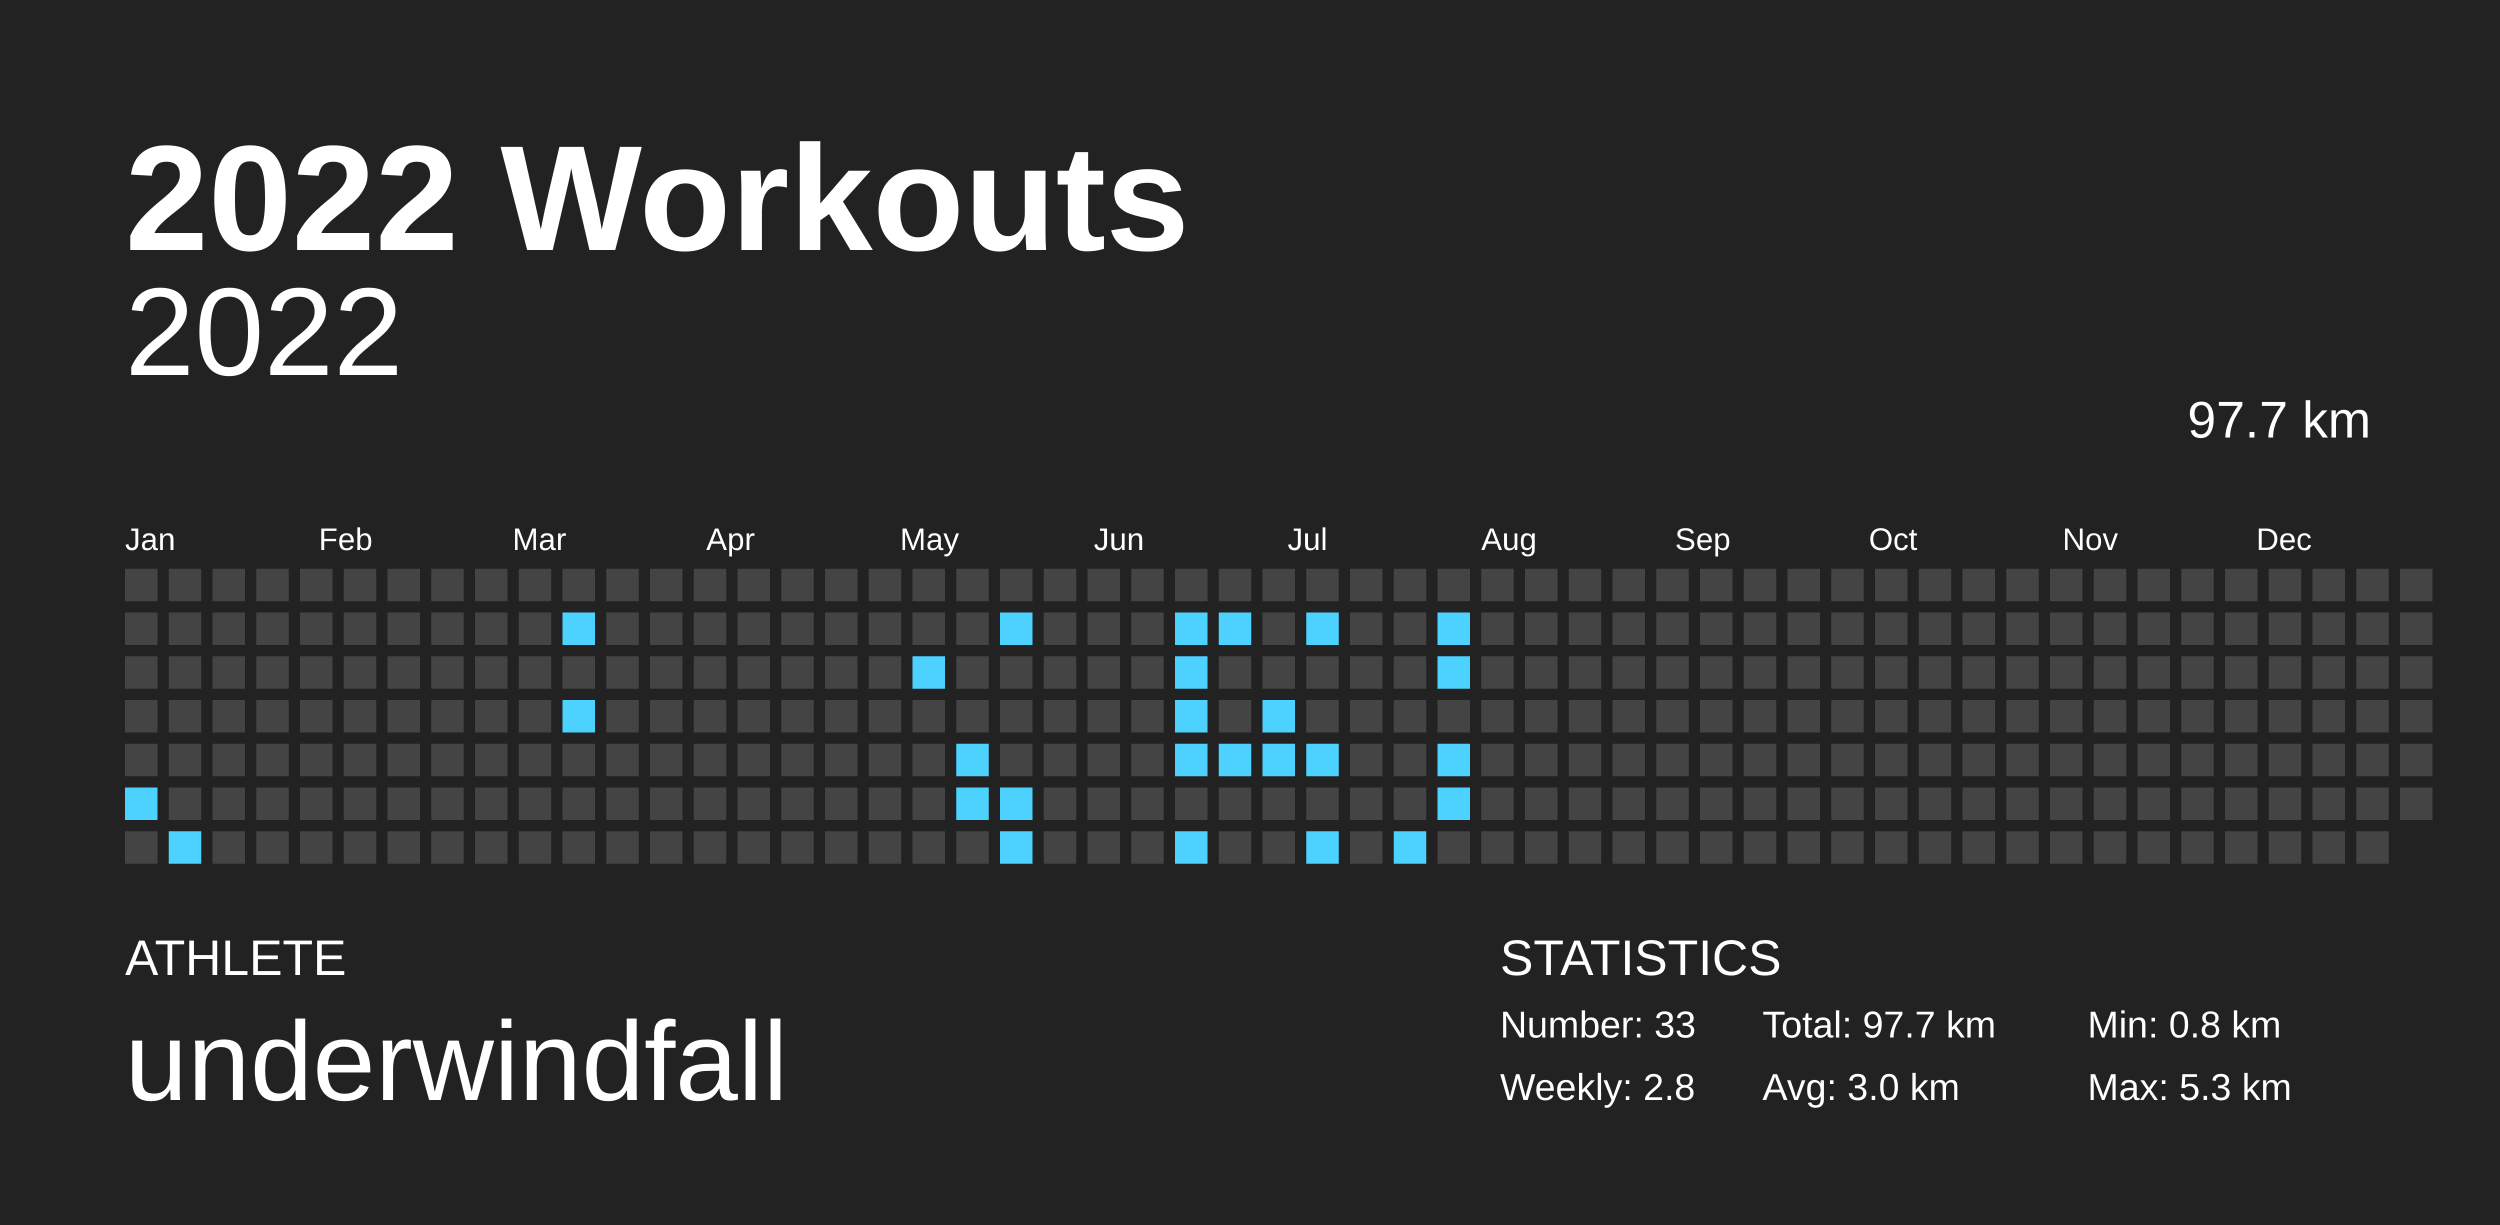
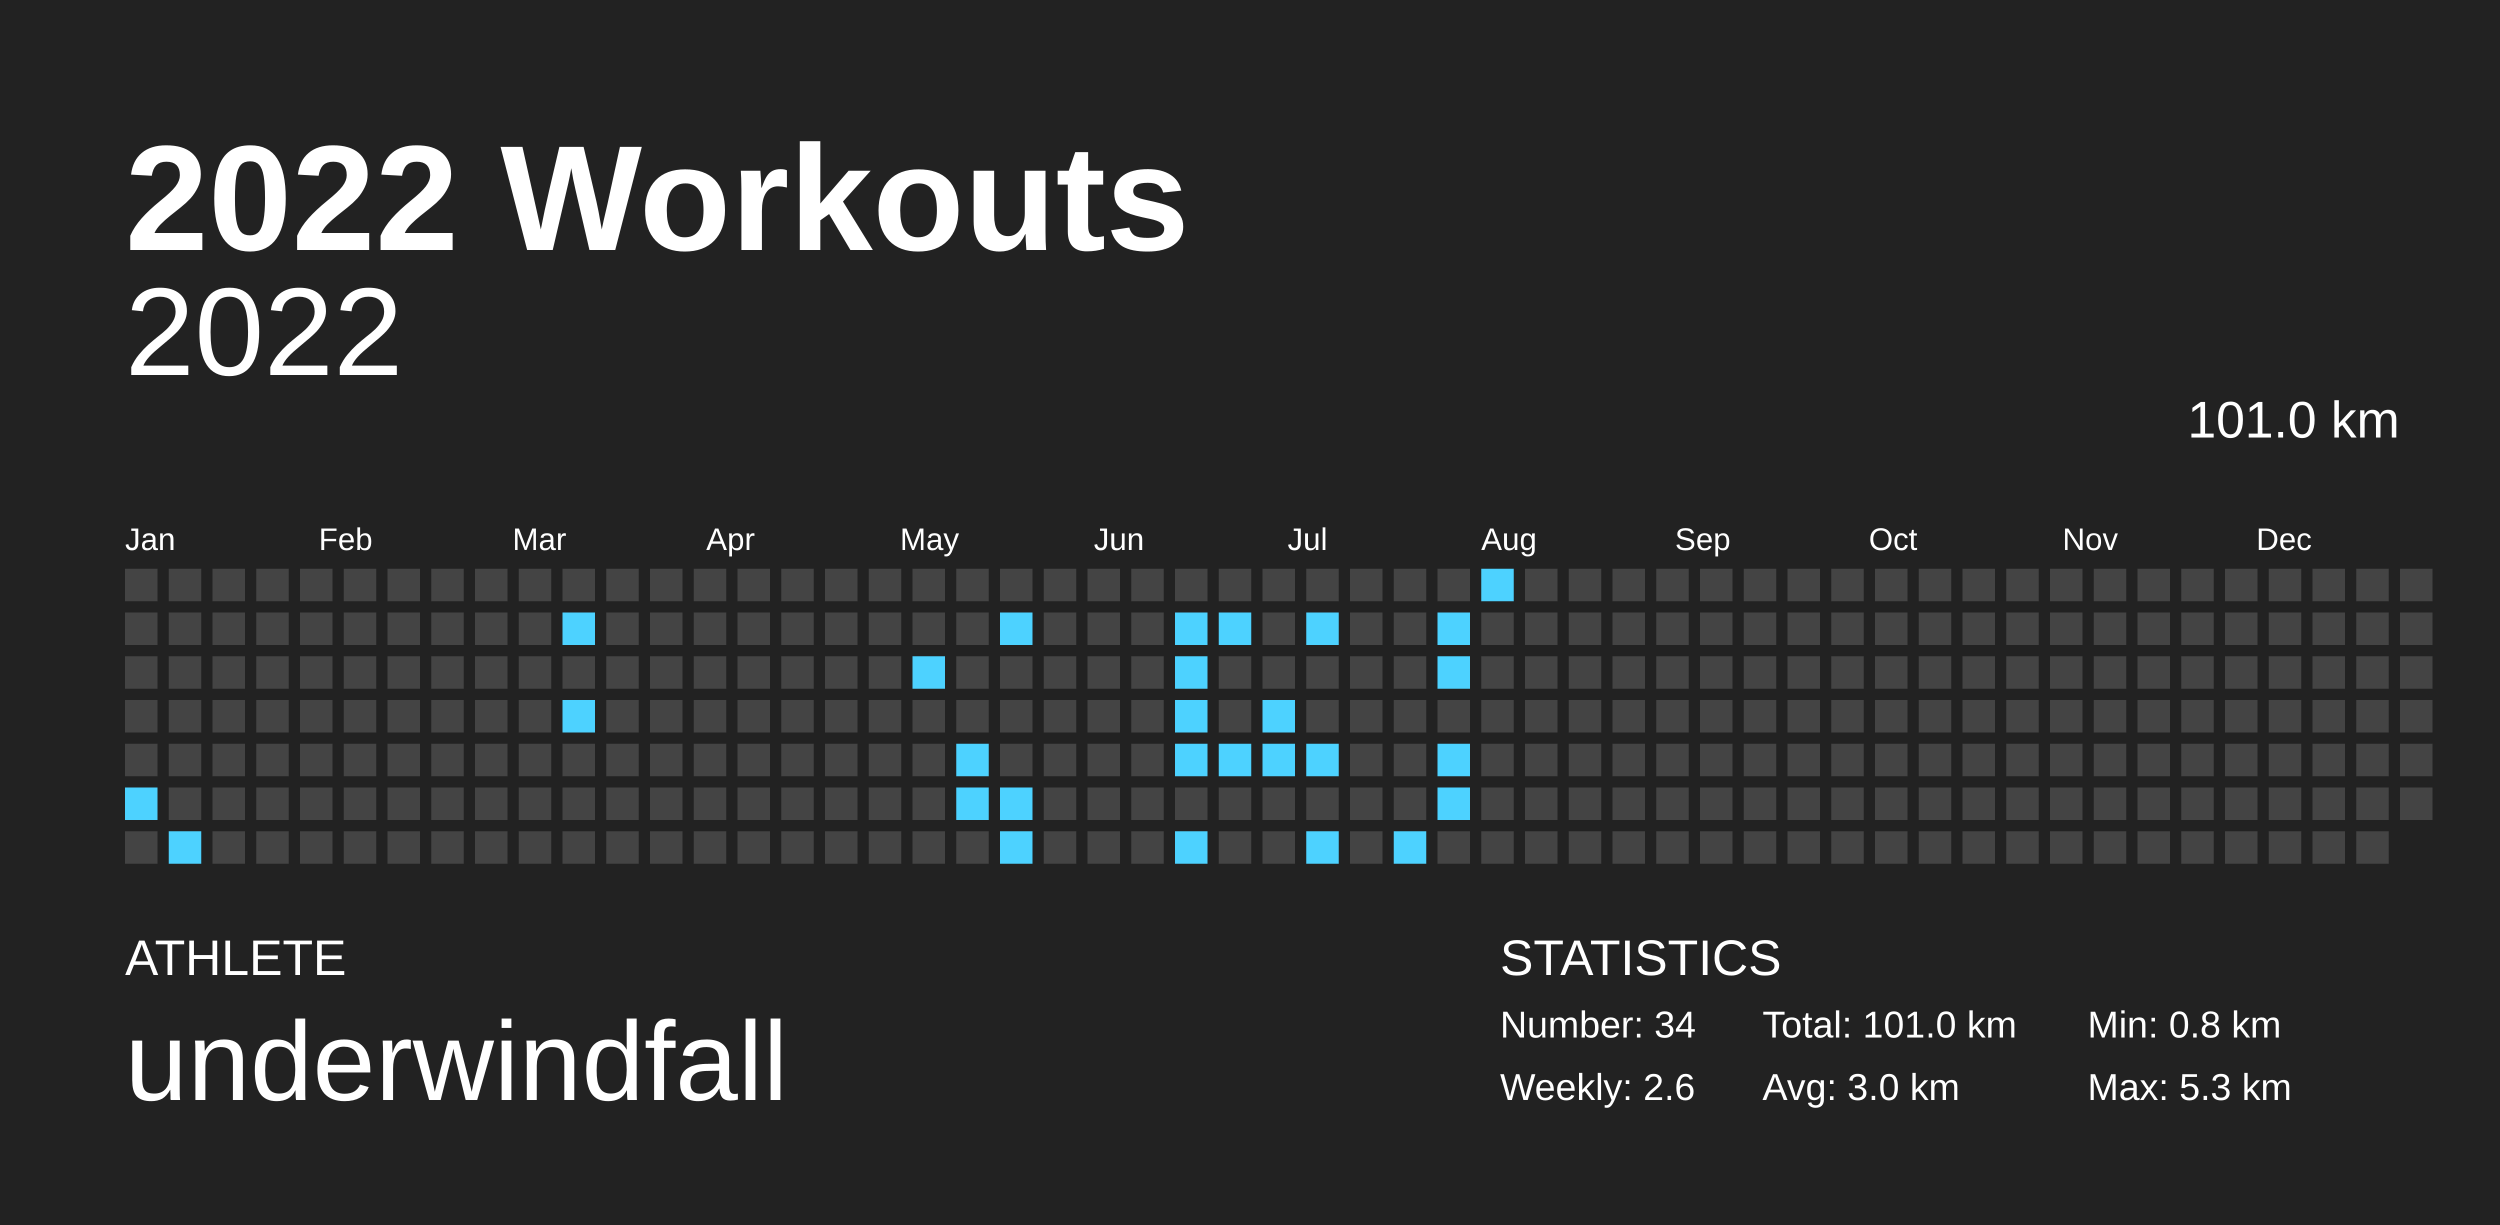
<svg xmlns="http://www.w3.org/2000/svg" baseProfile="full" height="98mm" version="1.1" viewBox="0,0,200,98" width="200mm">
  <defs />
  <rect fill="#222222" height="98" width="200" x="0" y="0" />
  <text fill="#FFFFFF" style="font-size:12px; font-family:Arial; font-weight:bold;" x="10" y="20">2022 Workouts</text>
  <text fill="#FFFFFF" style="font-size:4px; font-family:Arial" x="10" y="78">ATHLETE</text>
  <text fill="#FFFFFF" style="font-size:9px; font-family:Arial" x="10" y="88">underwindfall</text>
  <text fill="#FFFFFF" style="font-size:4px; font-family:Arial" x="120" y="78">STATISTICS</text>
-   <text fill="#FFFFFF" style="font-size:3px; font-family:Arial" x="120" y="83">Number: 33</text>
-   <text fill="#FFFFFF" style="font-size:3px; font-family:Arial" x="120" y="88">Weekly: 2.8</text>
-   <text fill="#FFFFFF" style="font-size:3px; font-family:Arial" x="141" y="83">Total: 97.7 km</text>
+   <text fill="#FFFFFF" style="font-size:3px; font-family:Arial" x="120" y="83">Number: 34</text>
+   <text fill="#FFFFFF" style="font-size:3px; font-family:Arial" x="120" y="88">Weekly: 2.6</text>
+   <text fill="#FFFFFF" style="font-size:3px; font-family:Arial" x="141" y="83">Total: 101.0 km</text>
  <text fill="#FFFFFF" style="font-size:3px; font-family:Arial" x="141" y="88">Avg: 3.0 km</text>
  <text fill="#FFFFFF" style="font-size:3px; font-family:Arial" x="167" y="83">Min: 0.8 km</text>
  <text fill="#FFFFFF" style="font-size:3px; font-family:Arial" x="167" y="88">Max: 5.3 km</text>
  <text alignment-baseline="hanging" fill="#FFFFFF" style="font-size:10.0px; font-family:Arial;" x="10" y="30">2022</text>
-   <text alignment-baseline="hanging" fill="#FFFFFF" style="font-size:4.125px; font-family:Arial;" x="175" y="35">97.7 km</text>
+   <text alignment-baseline="hanging" fill="#FFFFFF" style="font-size:4.125px; font-family:Arial;" x="175" y="35">101.0 km</text>
  <text fill="#FFFFFF" style="font-size:2.5px; font-family:Arial" x="10.0" y="44">Jan</text>
  <text fill="#FFFFFF" style="font-size:2.5px; font-family:Arial" x="25.5" y="44">Feb</text>
  <text fill="#FFFFFF" style="font-size:2.5px; font-family:Arial" x="41.0" y="44">Mar</text>
  <text fill="#FFFFFF" style="font-size:2.5px; font-family:Arial" x="56.5" y="44">Apr</text>
  <text fill="#FFFFFF" style="font-size:2.5px; font-family:Arial" x="72.0" y="44">May</text>
  <text fill="#FFFFFF" style="font-size:2.5px; font-family:Arial" x="87.5" y="44">Jun</text>
  <text fill="#FFFFFF" style="font-size:2.5px; font-family:Arial" x="103.0" y="44">Jul</text>
  <text fill="#FFFFFF" style="font-size:2.5px; font-family:Arial" x="118.5" y="44">Aug</text>
  <text fill="#FFFFFF" style="font-size:2.5px; font-family:Arial" x="134.0" y="44">Sep</text>
  <text fill="#FFFFFF" style="font-size:2.5px; font-family:Arial" x="149.5" y="44">Oct</text>
  <text fill="#FFFFFF" style="font-size:2.5px; font-family:Arial" x="165.0" y="44">Nov</text>
  <text fill="#FFFFFF" style="font-size:2.5px; font-family:Arial" x="180.5" y="44">Dec</text>
  <rect fill="#444444" height="2.6" width="2.6" x="10.0" y="45.5" />
  <rect fill="#444444" height="2.6" width="2.6" x="10.0" y="49.0" />
  <rect fill="#444444" height="2.6" width="2.6" x="10.0" y="52.5" />
  <rect fill="#444444" height="2.6" width="2.6" x="10.0" y="56.0" />
  <rect fill="#444444" height="2.6" width="2.6" x="10.0" y="59.5" />
  <rect fill="#4dd2ff" height="2.6" width="2.6" x="10.0" y="63.0" />
  <rect fill="#444444" height="2.6" width="2.6" x="10.0" y="66.5" />
  <rect fill="#444444" height="2.6" width="2.6" x="13.5" y="45.5" />
  <rect fill="#444444" height="2.6" width="2.6" x="13.5" y="49.0" />
  <rect fill="#444444" height="2.6" width="2.6" x="13.5" y="52.5" />
  <rect fill="#444444" height="2.6" width="2.6" x="13.5" y="56.0" />
  <rect fill="#444444" height="2.6" width="2.6" x="13.5" y="59.5" />
  <rect fill="#444444" height="2.6" width="2.6" x="13.5" y="63.0" />
  <rect fill="#4dd2ff" height="2.6" width="2.6" x="13.5" y="66.5" />
  <rect fill="#444444" height="2.6" width="2.6" x="17.0" y="45.5" />
  <rect fill="#444444" height="2.6" width="2.6" x="17.0" y="49.0" />
  <rect fill="#444444" height="2.6" width="2.6" x="17.0" y="52.5" />
  <rect fill="#444444" height="2.6" width="2.6" x="17.0" y="56.0" />
  <rect fill="#444444" height="2.6" width="2.6" x="17.0" y="59.5" />
  <rect fill="#444444" height="2.6" width="2.6" x="17.0" y="63.0" />
  <rect fill="#444444" height="2.6" width="2.6" x="17.0" y="66.5" />
  <rect fill="#444444" height="2.6" width="2.6" x="20.5" y="45.5" />
  <rect fill="#444444" height="2.6" width="2.6" x="20.5" y="49.0" />
  <rect fill="#444444" height="2.6" width="2.6" x="20.5" y="52.5" />
  <rect fill="#444444" height="2.6" width="2.6" x="20.5" y="56.0" />
  <rect fill="#444444" height="2.6" width="2.6" x="20.5" y="59.5" />
  <rect fill="#444444" height="2.6" width="2.6" x="20.5" y="63.0" />
  <rect fill="#444444" height="2.6" width="2.6" x="20.5" y="66.5" />
  <rect fill="#444444" height="2.6" width="2.6" x="24.0" y="45.5" />
  <rect fill="#444444" height="2.6" width="2.6" x="24.0" y="49.0" />
  <rect fill="#444444" height="2.6" width="2.6" x="24.0" y="52.5" />
  <rect fill="#444444" height="2.6" width="2.6" x="24.0" y="56.0" />
  <rect fill="#444444" height="2.6" width="2.6" x="24.0" y="59.5" />
  <rect fill="#444444" height="2.6" width="2.6" x="24.0" y="63.0" />
  <rect fill="#444444" height="2.6" width="2.6" x="24.0" y="66.5" />
  <rect fill="#444444" height="2.6" width="2.6" x="27.5" y="45.5" />
  <rect fill="#444444" height="2.6" width="2.6" x="27.5" y="49.0" />
  <rect fill="#444444" height="2.6" width="2.6" x="27.5" y="52.5" />
  <rect fill="#444444" height="2.6" width="2.6" x="27.5" y="56.0" />
  <rect fill="#444444" height="2.6" width="2.6" x="27.5" y="59.5" />
  <rect fill="#444444" height="2.6" width="2.6" x="27.5" y="63.0" />
  <rect fill="#444444" height="2.6" width="2.6" x="27.5" y="66.5" />
  <rect fill="#444444" height="2.6" width="2.6" x="31.0" y="45.5" />
  <rect fill="#444444" height="2.6" width="2.6" x="31.0" y="49.0" />
  <rect fill="#444444" height="2.6" width="2.6" x="31.0" y="52.5" />
  <rect fill="#444444" height="2.6" width="2.6" x="31.0" y="56.0" />
  <rect fill="#444444" height="2.6" width="2.6" x="31.0" y="59.5" />
  <rect fill="#444444" height="2.6" width="2.6" x="31.0" y="63.0" />
  <rect fill="#444444" height="2.6" width="2.6" x="31.0" y="66.5" />
  <rect fill="#444444" height="2.6" width="2.6" x="34.5" y="45.5" />
  <rect fill="#444444" height="2.6" width="2.6" x="34.5" y="49.0" />
  <rect fill="#444444" height="2.6" width="2.6" x="34.5" y="52.5" />
  <rect fill="#444444" height="2.6" width="2.6" x="34.5" y="56.0" />
  <rect fill="#444444" height="2.6" width="2.6" x="34.5" y="59.5" />
  <rect fill="#444444" height="2.6" width="2.6" x="34.5" y="63.0" />
  <rect fill="#444444" height="2.6" width="2.6" x="34.5" y="66.5" />
  <rect fill="#444444" height="2.6" width="2.6" x="38.0" y="45.5" />
  <rect fill="#444444" height="2.6" width="2.6" x="38.0" y="49.0" />
  <rect fill="#444444" height="2.6" width="2.6" x="38.0" y="52.5" />
  <rect fill="#444444" height="2.6" width="2.6" x="38.0" y="56.0" />
  <rect fill="#444444" height="2.6" width="2.6" x="38.0" y="59.5" />
  <rect fill="#444444" height="2.6" width="2.6" x="38.0" y="63.0" />
  <rect fill="#444444" height="2.6" width="2.6" x="38.0" y="66.5" />
  <rect fill="#444444" height="2.6" width="2.6" x="41.5" y="45.5" />
  <rect fill="#444444" height="2.6" width="2.6" x="41.5" y="49.0" />
  <rect fill="#444444" height="2.6" width="2.6" x="41.5" y="52.5" />
  <rect fill="#444444" height="2.6" width="2.6" x="41.5" y="56.0" />
  <rect fill="#444444" height="2.6" width="2.6" x="41.5" y="59.5" />
  <rect fill="#444444" height="2.6" width="2.6" x="41.5" y="63.0" />
  <rect fill="#444444" height="2.6" width="2.6" x="41.5" y="66.5" />
  <rect fill="#444444" height="2.6" width="2.6" x="45.0" y="45.5" />
  <rect fill="#4dd2ff" height="2.6" width="2.6" x="45.0" y="49.0" />
  <rect fill="#444444" height="2.6" width="2.6" x="45.0" y="52.5" />
  <rect fill="#4dd2ff" height="2.6" width="2.6" x="45.0" y="56.0" />
  <rect fill="#444444" height="2.6" width="2.6" x="45.0" y="59.5" />
  <rect fill="#444444" height="2.6" width="2.6" x="45.0" y="63.0" />
  <rect fill="#444444" height="2.6" width="2.6" x="45.0" y="66.5" />
  <rect fill="#444444" height="2.6" width="2.6" x="48.5" y="45.5" />
  <rect fill="#444444" height="2.6" width="2.6" x="48.5" y="49.0" />
  <rect fill="#444444" height="2.6" width="2.6" x="48.5" y="52.5" />
  <rect fill="#444444" height="2.6" width="2.6" x="48.5" y="56.0" />
  <rect fill="#444444" height="2.6" width="2.6" x="48.5" y="59.5" />
  <rect fill="#444444" height="2.6" width="2.6" x="48.5" y="63.0" />
  <rect fill="#444444" height="2.6" width="2.6" x="48.5" y="66.5" />
  <rect fill="#444444" height="2.6" width="2.6" x="52.0" y="45.5" />
  <rect fill="#444444" height="2.6" width="2.6" x="52.0" y="49.0" />
  <rect fill="#444444" height="2.6" width="2.6" x="52.0" y="52.5" />
  <rect fill="#444444" height="2.6" width="2.6" x="52.0" y="56.0" />
  <rect fill="#444444" height="2.6" width="2.6" x="52.0" y="59.5" />
  <rect fill="#444444" height="2.6" width="2.6" x="52.0" y="63.0" />
  <rect fill="#444444" height="2.6" width="2.6" x="52.0" y="66.5" />
  <rect fill="#444444" height="2.6" width="2.6" x="55.5" y="45.5" />
  <rect fill="#444444" height="2.6" width="2.6" x="55.5" y="49.0" />
  <rect fill="#444444" height="2.6" width="2.6" x="55.5" y="52.5" />
  <rect fill="#444444" height="2.6" width="2.6" x="55.5" y="56.0" />
  <rect fill="#444444" height="2.6" width="2.6" x="55.5" y="59.5" />
  <rect fill="#444444" height="2.6" width="2.6" x="55.5" y="63.0" />
  <rect fill="#444444" height="2.6" width="2.6" x="55.5" y="66.5" />
  <rect fill="#444444" height="2.6" width="2.6" x="59.0" y="45.5" />
  <rect fill="#444444" height="2.6" width="2.6" x="59.0" y="49.0" />
  <rect fill="#444444" height="2.6" width="2.6" x="59.0" y="52.5" />
  <rect fill="#444444" height="2.6" width="2.6" x="59.0" y="56.0" />
  <rect fill="#444444" height="2.6" width="2.6" x="59.0" y="59.5" />
  <rect fill="#444444" height="2.6" width="2.6" x="59.0" y="63.0" />
  <rect fill="#444444" height="2.6" width="2.6" x="59.0" y="66.5" />
  <rect fill="#444444" height="2.6" width="2.6" x="62.5" y="45.5" />
  <rect fill="#444444" height="2.6" width="2.6" x="62.5" y="49.0" />
  <rect fill="#444444" height="2.6" width="2.6" x="62.5" y="52.5" />
  <rect fill="#444444" height="2.6" width="2.6" x="62.5" y="56.0" />
  <rect fill="#444444" height="2.6" width="2.6" x="62.5" y="59.5" />
  <rect fill="#444444" height="2.6" width="2.6" x="62.5" y="63.0" />
  <rect fill="#444444" height="2.6" width="2.6" x="62.5" y="66.5" />
  <rect fill="#444444" height="2.6" width="2.6" x="66.0" y="45.5" />
  <rect fill="#444444" height="2.6" width="2.6" x="66.0" y="49.0" />
  <rect fill="#444444" height="2.6" width="2.6" x="66.0" y="52.5" />
  <rect fill="#444444" height="2.6" width="2.6" x="66.0" y="56.0" />
  <rect fill="#444444" height="2.6" width="2.6" x="66.0" y="59.5" />
  <rect fill="#444444" height="2.6" width="2.6" x="66.0" y="63.0" />
  <rect fill="#444444" height="2.6" width="2.6" x="66.0" y="66.5" />
  <rect fill="#444444" height="2.6" width="2.6" x="69.5" y="45.5" />
  <rect fill="#444444" height="2.6" width="2.6" x="69.5" y="49.0" />
  <rect fill="#444444" height="2.6" width="2.6" x="69.5" y="52.5" />
  <rect fill="#444444" height="2.6" width="2.6" x="69.5" y="56.0" />
  <rect fill="#444444" height="2.6" width="2.6" x="69.5" y="59.5" />
  <rect fill="#444444" height="2.6" width="2.6" x="69.5" y="63.0" />
  <rect fill="#444444" height="2.6" width="2.6" x="69.5" y="66.5" />
  <rect fill="#444444" height="2.6" width="2.6" x="73.0" y="45.5" />
  <rect fill="#444444" height="2.6" width="2.6" x="73.0" y="49.0" />
  <rect fill="#4dd2ff" height="2.6" width="2.6" x="73.0" y="52.5" />
  <rect fill="#444444" height="2.6" width="2.6" x="73.0" y="56.0" />
  <rect fill="#444444" height="2.6" width="2.6" x="73.0" y="59.5" />
  <rect fill="#444444" height="2.6" width="2.6" x="73.0" y="63.0" />
  <rect fill="#444444" height="2.6" width="2.6" x="73.0" y="66.5" />
  <rect fill="#444444" height="2.6" width="2.6" x="76.5" y="45.5" />
  <rect fill="#444444" height="2.6" width="2.6" x="76.5" y="49.0" />
  <rect fill="#444444" height="2.6" width="2.6" x="76.5" y="52.5" />
  <rect fill="#444444" height="2.6" width="2.6" x="76.5" y="56.0" />
  <rect fill="#4dd2ff" height="2.6" width="2.6" x="76.5" y="59.5" />
  <rect fill="#4dd2ff" height="2.6" width="2.6" x="76.5" y="63.0" />
  <rect fill="#444444" height="2.6" width="2.6" x="76.5" y="66.5" />
  <rect fill="#444444" height="2.6" width="2.6" x="80.0" y="45.5" />
  <rect fill="#4dd2ff" height="2.6" width="2.6" x="80.0" y="49.0" />
  <rect fill="#444444" height="2.6" width="2.6" x="80.0" y="52.5" />
  <rect fill="#444444" height="2.6" width="2.6" x="80.0" y="56.0" />
  <rect fill="#444444" height="2.6" width="2.6" x="80.0" y="59.5" />
  <rect fill="#4dd2ff" height="2.6" width="2.6" x="80.0" y="63.0" />
  <rect fill="#4dd2ff" height="2.6" width="2.6" x="80.0" y="66.5" />
  <rect fill="#444444" height="2.6" width="2.6" x="83.5" y="45.5" />
  <rect fill="#444444" height="2.6" width="2.6" x="83.5" y="49.0" />
  <rect fill="#444444" height="2.6" width="2.6" x="83.5" y="52.5" />
  <rect fill="#444444" height="2.6" width="2.6" x="83.5" y="56.0" />
  <rect fill="#444444" height="2.6" width="2.6" x="83.5" y="59.5" />
  <rect fill="#444444" height="2.6" width="2.6" x="83.5" y="63.0" />
  <rect fill="#444444" height="2.6" width="2.6" x="83.5" y="66.5" />
  <rect fill="#444444" height="2.6" width="2.6" x="87.0" y="45.5" />
  <rect fill="#444444" height="2.6" width="2.6" x="87.0" y="49.0" />
  <rect fill="#444444" height="2.6" width="2.6" x="87.0" y="52.5" />
  <rect fill="#444444" height="2.6" width="2.6" x="87.0" y="56.0" />
  <rect fill="#444444" height="2.6" width="2.6" x="87.0" y="59.5" />
  <rect fill="#444444" height="2.6" width="2.6" x="87.0" y="63.0" />
  <rect fill="#444444" height="2.6" width="2.6" x="87.0" y="66.5" />
  <rect fill="#444444" height="2.6" width="2.6" x="90.5" y="45.5" />
  <rect fill="#444444" height="2.6" width="2.6" x="90.5" y="49.0" />
  <rect fill="#444444" height="2.6" width="2.6" x="90.5" y="52.5" />
  <rect fill="#444444" height="2.6" width="2.6" x="90.5" y="56.0" />
  <rect fill="#444444" height="2.6" width="2.6" x="90.5" y="59.5" />
  <rect fill="#444444" height="2.6" width="2.6" x="90.5" y="63.0" />
  <rect fill="#444444" height="2.6" width="2.6" x="90.5" y="66.5" />
  <rect fill="#444444" height="2.6" width="2.6" x="94.0" y="45.5" />
  <rect fill="#4dd2ff" height="2.6" width="2.6" x="94.0" y="49.0" />
  <rect fill="#4dd2ff" height="2.6" width="2.6" x="94.0" y="52.5" />
  <rect fill="#4dd2ff" height="2.6" width="2.6" x="94.0" y="56.0" />
  <rect fill="#4dd2ff" height="2.6" width="2.6" x="94.0" y="59.5" />
  <rect fill="#444444" height="2.6" width="2.6" x="94.0" y="63.0" />
  <rect fill="#4dd2ff" height="2.6" width="2.6" x="94.0" y="66.5" />
  <rect fill="#444444" height="2.6" width="2.6" x="97.5" y="45.5" />
  <rect fill="#4dd2ff" height="2.6" width="2.6" x="97.5" y="49.0" />
  <rect fill="#444444" height="2.6" width="2.6" x="97.5" y="52.5" />
  <rect fill="#444444" height="2.6" width="2.6" x="97.5" y="56.0" />
  <rect fill="#4dd2ff" height="2.6" width="2.6" x="97.5" y="59.5" />
  <rect fill="#444444" height="2.6" width="2.6" x="97.5" y="63.0" />
  <rect fill="#444444" height="2.6" width="2.6" x="97.5" y="66.5" />
  <rect fill="#444444" height="2.6" width="2.6" x="101.0" y="45.5" />
  <rect fill="#444444" height="2.6" width="2.6" x="101.0" y="49.0" />
  <rect fill="#444444" height="2.6" width="2.6" x="101.0" y="52.5" />
  <rect fill="#4dd2ff" height="2.6" width="2.6" x="101.0" y="56.0" />
  <rect fill="#4dd2ff" height="2.6" width="2.6" x="101.0" y="59.5" />
  <rect fill="#444444" height="2.6" width="2.6" x="101.0" y="63.0" />
  <rect fill="#444444" height="2.6" width="2.6" x="101.0" y="66.5" />
  <rect fill="#444444" height="2.6" width="2.6" x="104.5" y="45.5" />
  <rect fill="#4dd2ff" height="2.6" width="2.6" x="104.5" y="49.0" />
  <rect fill="#444444" height="2.6" width="2.6" x="104.5" y="52.5" />
  <rect fill="#444444" height="2.6" width="2.6" x="104.5" y="56.0" />
  <rect fill="#4dd2ff" height="2.6" width="2.6" x="104.5" y="59.5" />
  <rect fill="#444444" height="2.6" width="2.6" x="104.5" y="63.0" />
  <rect fill="#4dd2ff" height="2.6" width="2.6" x="104.5" y="66.5" />
  <rect fill="#444444" height="2.6" width="2.6" x="108.0" y="45.5" />
  <rect fill="#444444" height="2.6" width="2.6" x="108.0" y="49.0" />
  <rect fill="#444444" height="2.6" width="2.6" x="108.0" y="52.5" />
  <rect fill="#444444" height="2.6" width="2.6" x="108.0" y="56.0" />
  <rect fill="#444444" height="2.6" width="2.6" x="108.0" y="59.5" />
  <rect fill="#444444" height="2.6" width="2.6" x="108.0" y="63.0" />
  <rect fill="#444444" height="2.6" width="2.6" x="108.0" y="66.5" />
  <rect fill="#444444" height="2.6" width="2.6" x="111.5" y="45.5" />
  <rect fill="#444444" height="2.6" width="2.6" x="111.5" y="49.0" />
  <rect fill="#444444" height="2.6" width="2.6" x="111.5" y="52.5" />
  <rect fill="#444444" height="2.6" width="2.6" x="111.5" y="56.0" />
  <rect fill="#444444" height="2.6" width="2.6" x="111.5" y="59.5" />
  <rect fill="#444444" height="2.6" width="2.6" x="111.5" y="63.0" />
  <rect fill="#4dd2ff" height="2.6" width="2.6" x="111.5" y="66.5" />
  <rect fill="#444444" height="2.6" width="2.6" x="115.0" y="45.5" />
  <rect fill="#4dd2ff" height="2.6" width="2.6" x="115.0" y="49.0" />
  <rect fill="#4dd2ff" height="2.6" width="2.6" x="115.0" y="52.5" />
  <rect fill="#444444" height="2.6" width="2.6" x="115.0" y="56.0" />
  <rect fill="#4dd2ff" height="2.6" width="2.6" x="115.0" y="59.5" />
  <rect fill="#4dd2ff" height="2.6" width="2.6" x="115.0" y="63.0" />
  <rect fill="#444444" height="2.6" width="2.6" x="115.0" y="66.5" />
-   <rect fill="#444444" height="2.6" width="2.6" x="118.5" y="45.5" />
+   <rect fill="#4dd2ff" height="2.6" width="2.6" x="118.5" y="45.5" />
  <rect fill="#444444" height="2.6" width="2.6" x="118.5" y="49.0" />
  <rect fill="#444444" height="2.6" width="2.6" x="118.5" y="52.5" />
  <rect fill="#444444" height="2.6" width="2.6" x="118.5" y="56.0" />
  <rect fill="#444444" height="2.6" width="2.6" x="118.5" y="59.5" />
  <rect fill="#444444" height="2.6" width="2.6" x="118.5" y="63.0" />
  <rect fill="#444444" height="2.6" width="2.6" x="118.5" y="66.5" />
  <rect fill="#444444" height="2.6" width="2.6" x="122.0" y="45.5" />
  <rect fill="#444444" height="2.6" width="2.6" x="122.0" y="49.0" />
  <rect fill="#444444" height="2.6" width="2.6" x="122.0" y="52.5" />
  <rect fill="#444444" height="2.6" width="2.6" x="122.0" y="56.0" />
  <rect fill="#444444" height="2.6" width="2.6" x="122.0" y="59.5" />
  <rect fill="#444444" height="2.6" width="2.6" x="122.0" y="63.0" />
  <rect fill="#444444" height="2.6" width="2.6" x="122.0" y="66.5" />
  <rect fill="#444444" height="2.6" width="2.6" x="125.5" y="45.5" />
  <rect fill="#444444" height="2.6" width="2.6" x="125.5" y="49.0" />
  <rect fill="#444444" height="2.6" width="2.6" x="125.5" y="52.5" />
  <rect fill="#444444" height="2.6" width="2.6" x="125.5" y="56.0" />
  <rect fill="#444444" height="2.6" width="2.6" x="125.5" y="59.5" />
  <rect fill="#444444" height="2.6" width="2.6" x="125.5" y="63.0" />
  <rect fill="#444444" height="2.6" width="2.6" x="125.5" y="66.5" />
  <rect fill="#444444" height="2.6" width="2.6" x="129.0" y="45.5" />
  <rect fill="#444444" height="2.6" width="2.6" x="129.0" y="49.0" />
  <rect fill="#444444" height="2.6" width="2.6" x="129.0" y="52.5" />
  <rect fill="#444444" height="2.6" width="2.6" x="129.0" y="56.0" />
  <rect fill="#444444" height="2.6" width="2.6" x="129.0" y="59.5" />
  <rect fill="#444444" height="2.6" width="2.6" x="129.0" y="63.0" />
  <rect fill="#444444" height="2.6" width="2.6" x="129.0" y="66.5" />
  <rect fill="#444444" height="2.6" width="2.6" x="132.5" y="45.5" />
  <rect fill="#444444" height="2.6" width="2.6" x="132.5" y="49.0" />
  <rect fill="#444444" height="2.6" width="2.6" x="132.5" y="52.5" />
  <rect fill="#444444" height="2.6" width="2.6" x="132.5" y="56.0" />
  <rect fill="#444444" height="2.6" width="2.6" x="132.5" y="59.5" />
  <rect fill="#444444" height="2.6" width="2.6" x="132.5" y="63.0" />
  <rect fill="#444444" height="2.6" width="2.6" x="132.5" y="66.5" />
  <rect fill="#444444" height="2.6" width="2.6" x="136.0" y="45.5" />
  <rect fill="#444444" height="2.6" width="2.6" x="136.0" y="49.0" />
  <rect fill="#444444" height="2.6" width="2.6" x="136.0" y="52.5" />
  <rect fill="#444444" height="2.6" width="2.6" x="136.0" y="56.0" />
  <rect fill="#444444" height="2.6" width="2.6" x="136.0" y="59.5" />
  <rect fill="#444444" height="2.6" width="2.6" x="136.0" y="63.0" />
  <rect fill="#444444" height="2.6" width="2.6" x="136.0" y="66.5" />
  <rect fill="#444444" height="2.6" width="2.6" x="139.5" y="45.5" />
  <rect fill="#444444" height="2.6" width="2.6" x="139.5" y="49.0" />
  <rect fill="#444444" height="2.6" width="2.6" x="139.5" y="52.5" />
  <rect fill="#444444" height="2.6" width="2.6" x="139.5" y="56.0" />
  <rect fill="#444444" height="2.6" width="2.6" x="139.5" y="59.5" />
  <rect fill="#444444" height="2.6" width="2.6" x="139.5" y="63.0" />
  <rect fill="#444444" height="2.6" width="2.6" x="139.5" y="66.5" />
  <rect fill="#444444" height="2.6" width="2.6" x="143.0" y="45.5" />
  <rect fill="#444444" height="2.6" width="2.6" x="143.0" y="49.0" />
  <rect fill="#444444" height="2.6" width="2.6" x="143.0" y="52.5" />
  <rect fill="#444444" height="2.6" width="2.6" x="143.0" y="56.0" />
  <rect fill="#444444" height="2.6" width="2.6" x="143.0" y="59.5" />
  <rect fill="#444444" height="2.6" width="2.6" x="143.0" y="63.0" />
  <rect fill="#444444" height="2.6" width="2.6" x="143.0" y="66.5" />
  <rect fill="#444444" height="2.6" width="2.6" x="146.5" y="45.5" />
  <rect fill="#444444" height="2.6" width="2.6" x="146.5" y="49.0" />
  <rect fill="#444444" height="2.6" width="2.6" x="146.5" y="52.5" />
  <rect fill="#444444" height="2.6" width="2.6" x="146.5" y="56.0" />
  <rect fill="#444444" height="2.6" width="2.6" x="146.5" y="59.5" />
  <rect fill="#444444" height="2.6" width="2.6" x="146.5" y="63.0" />
  <rect fill="#444444" height="2.6" width="2.6" x="146.5" y="66.5" />
  <rect fill="#444444" height="2.6" width="2.6" x="150.0" y="45.5" />
  <rect fill="#444444" height="2.6" width="2.6" x="150.0" y="49.0" />
  <rect fill="#444444" height="2.6" width="2.6" x="150.0" y="52.5" />
  <rect fill="#444444" height="2.6" width="2.6" x="150.0" y="56.0" />
  <rect fill="#444444" height="2.6" width="2.6" x="150.0" y="59.5" />
  <rect fill="#444444" height="2.6" width="2.6" x="150.0" y="63.0" />
  <rect fill="#444444" height="2.6" width="2.6" x="150.0" y="66.5" />
  <rect fill="#444444" height="2.6" width="2.6" x="153.5" y="45.5" />
  <rect fill="#444444" height="2.6" width="2.6" x="153.5" y="49.0" />
  <rect fill="#444444" height="2.6" width="2.6" x="153.5" y="52.5" />
  <rect fill="#444444" height="2.6" width="2.6" x="153.5" y="56.0" />
  <rect fill="#444444" height="2.6" width="2.6" x="153.5" y="59.5" />
  <rect fill="#444444" height="2.6" width="2.6" x="153.5" y="63.0" />
  <rect fill="#444444" height="2.6" width="2.6" x="153.5" y="66.5" />
  <rect fill="#444444" height="2.6" width="2.6" x="157.0" y="45.5" />
  <rect fill="#444444" height="2.6" width="2.6" x="157.0" y="49.0" />
  <rect fill="#444444" height="2.6" width="2.6" x="157.0" y="52.5" />
  <rect fill="#444444" height="2.6" width="2.6" x="157.0" y="56.0" />
  <rect fill="#444444" height="2.6" width="2.6" x="157.0" y="59.5" />
  <rect fill="#444444" height="2.6" width="2.6" x="157.0" y="63.0" />
  <rect fill="#444444" height="2.6" width="2.6" x="157.0" y="66.5" />
  <rect fill="#444444" height="2.6" width="2.6" x="160.5" y="45.5" />
  <rect fill="#444444" height="2.6" width="2.6" x="160.5" y="49.0" />
  <rect fill="#444444" height="2.6" width="2.6" x="160.5" y="52.5" />
  <rect fill="#444444" height="2.6" width="2.6" x="160.5" y="56.0" />
  <rect fill="#444444" height="2.6" width="2.6" x="160.5" y="59.5" />
  <rect fill="#444444" height="2.6" width="2.6" x="160.5" y="63.0" />
  <rect fill="#444444" height="2.6" width="2.6" x="160.5" y="66.5" />
  <rect fill="#444444" height="2.6" width="2.6" x="164.0" y="45.5" />
  <rect fill="#444444" height="2.6" width="2.6" x="164.0" y="49.0" />
  <rect fill="#444444" height="2.6" width="2.6" x="164.0" y="52.5" />
  <rect fill="#444444" height="2.6" width="2.6" x="164.0" y="56.0" />
  <rect fill="#444444" height="2.6" width="2.6" x="164.0" y="59.5" />
  <rect fill="#444444" height="2.6" width="2.6" x="164.0" y="63.0" />
  <rect fill="#444444" height="2.6" width="2.6" x="164.0" y="66.5" />
  <rect fill="#444444" height="2.6" width="2.6" x="167.5" y="45.5" />
  <rect fill="#444444" height="2.6" width="2.6" x="167.5" y="49.0" />
  <rect fill="#444444" height="2.6" width="2.6" x="167.5" y="52.5" />
  <rect fill="#444444" height="2.6" width="2.6" x="167.5" y="56.0" />
  <rect fill="#444444" height="2.6" width="2.6" x="167.5" y="59.5" />
  <rect fill="#444444" height="2.6" width="2.6" x="167.5" y="63.0" />
  <rect fill="#444444" height="2.6" width="2.6" x="167.5" y="66.5" />
  <rect fill="#444444" height="2.6" width="2.6" x="171.0" y="45.5" />
  <rect fill="#444444" height="2.6" width="2.6" x="171.0" y="49.0" />
  <rect fill="#444444" height="2.6" width="2.6" x="171.0" y="52.5" />
  <rect fill="#444444" height="2.6" width="2.6" x="171.0" y="56.0" />
  <rect fill="#444444" height="2.6" width="2.6" x="171.0" y="59.5" />
  <rect fill="#444444" height="2.6" width="2.6" x="171.0" y="63.0" />
  <rect fill="#444444" height="2.6" width="2.6" x="171.0" y="66.5" />
  <rect fill="#444444" height="2.6" width="2.6" x="174.5" y="45.5" />
  <rect fill="#444444" height="2.6" width="2.6" x="174.5" y="49.0" />
  <rect fill="#444444" height="2.6" width="2.6" x="174.5" y="52.5" />
  <rect fill="#444444" height="2.6" width="2.6" x="174.5" y="56.0" />
  <rect fill="#444444" height="2.6" width="2.6" x="174.5" y="59.5" />
  <rect fill="#444444" height="2.6" width="2.6" x="174.5" y="63.0" />
  <rect fill="#444444" height="2.6" width="2.6" x="174.5" y="66.5" />
  <rect fill="#444444" height="2.6" width="2.6" x="178.0" y="45.5" />
  <rect fill="#444444" height="2.6" width="2.6" x="178.0" y="49.0" />
  <rect fill="#444444" height="2.6" width="2.6" x="178.0" y="52.5" />
  <rect fill="#444444" height="2.6" width="2.6" x="178.0" y="56.0" />
  <rect fill="#444444" height="2.6" width="2.6" x="178.0" y="59.5" />
  <rect fill="#444444" height="2.6" width="2.6" x="178.0" y="63.0" />
  <rect fill="#444444" height="2.6" width="2.6" x="178.0" y="66.5" />
  <rect fill="#444444" height="2.6" width="2.6" x="181.5" y="45.5" />
  <rect fill="#444444" height="2.6" width="2.6" x="181.5" y="49.0" />
  <rect fill="#444444" height="2.6" width="2.6" x="181.5" y="52.5" />
  <rect fill="#444444" height="2.6" width="2.6" x="181.5" y="56.0" />
  <rect fill="#444444" height="2.6" width="2.6" x="181.5" y="59.5" />
  <rect fill="#444444" height="2.6" width="2.6" x="181.5" y="63.0" />
  <rect fill="#444444" height="2.6" width="2.6" x="181.5" y="66.5" />
  <rect fill="#444444" height="2.6" width="2.6" x="185.0" y="45.5" />
  <rect fill="#444444" height="2.6" width="2.6" x="185.0" y="49.0" />
  <rect fill="#444444" height="2.6" width="2.6" x="185.0" y="52.5" />
  <rect fill="#444444" height="2.6" width="2.6" x="185.0" y="56.0" />
  <rect fill="#444444" height="2.6" width="2.6" x="185.0" y="59.5" />
  <rect fill="#444444" height="2.6" width="2.6" x="185.0" y="63.0" />
  <rect fill="#444444" height="2.6" width="2.6" x="185.0" y="66.5" />
  <rect fill="#444444" height="2.6" width="2.6" x="188.5" y="45.5" />
  <rect fill="#444444" height="2.6" width="2.6" x="188.5" y="49.0" />
  <rect fill="#444444" height="2.6" width="2.6" x="188.5" y="52.5" />
  <rect fill="#444444" height="2.6" width="2.6" x="188.5" y="56.0" />
  <rect fill="#444444" height="2.6" width="2.6" x="188.5" y="59.5" />
  <rect fill="#444444" height="2.6" width="2.6" x="188.5" y="63.0" />
  <rect fill="#444444" height="2.6" width="2.6" x="188.5" y="66.5" />
  <rect fill="#444444" height="2.6" width="2.6" x="192.0" y="45.5" />
  <rect fill="#444444" height="2.6" width="2.6" x="192.0" y="49.0" />
  <rect fill="#444444" height="2.6" width="2.6" x="192.0" y="52.5" />
  <rect fill="#444444" height="2.6" width="2.6" x="192.0" y="56.0" />
  <rect fill="#444444" height="2.6" width="2.6" x="192.0" y="59.5" />
  <rect fill="#444444" height="2.6" width="2.6" x="192.0" y="63.0" />
</svg>
